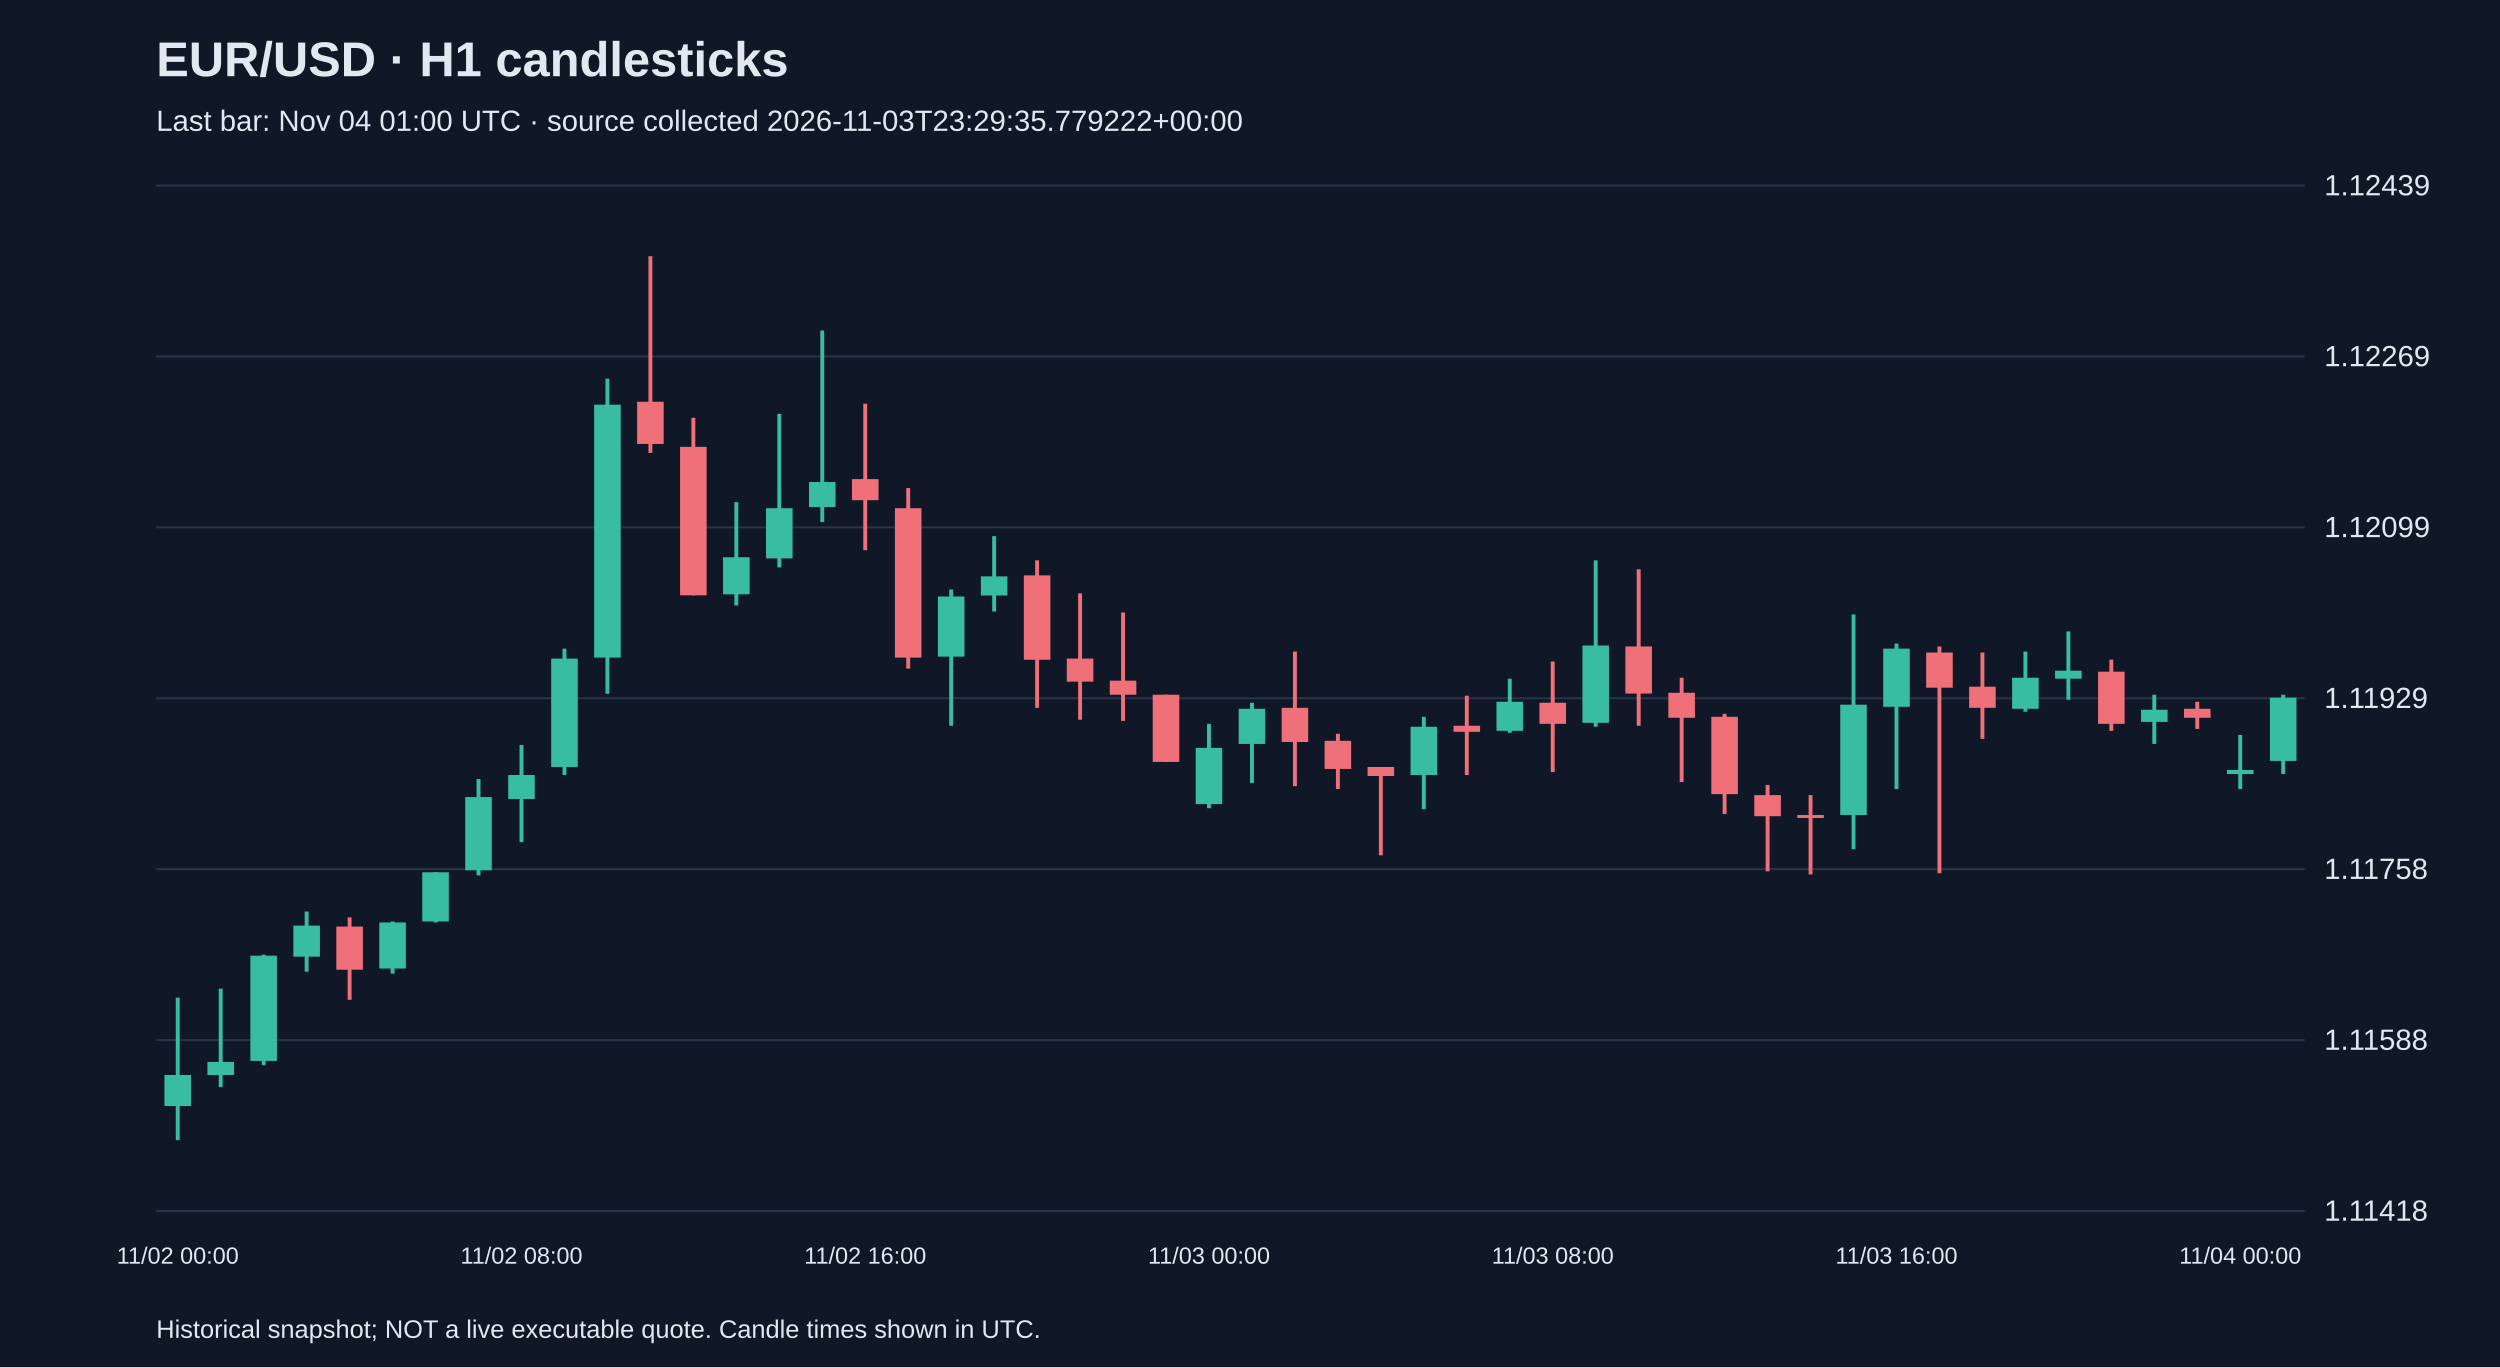
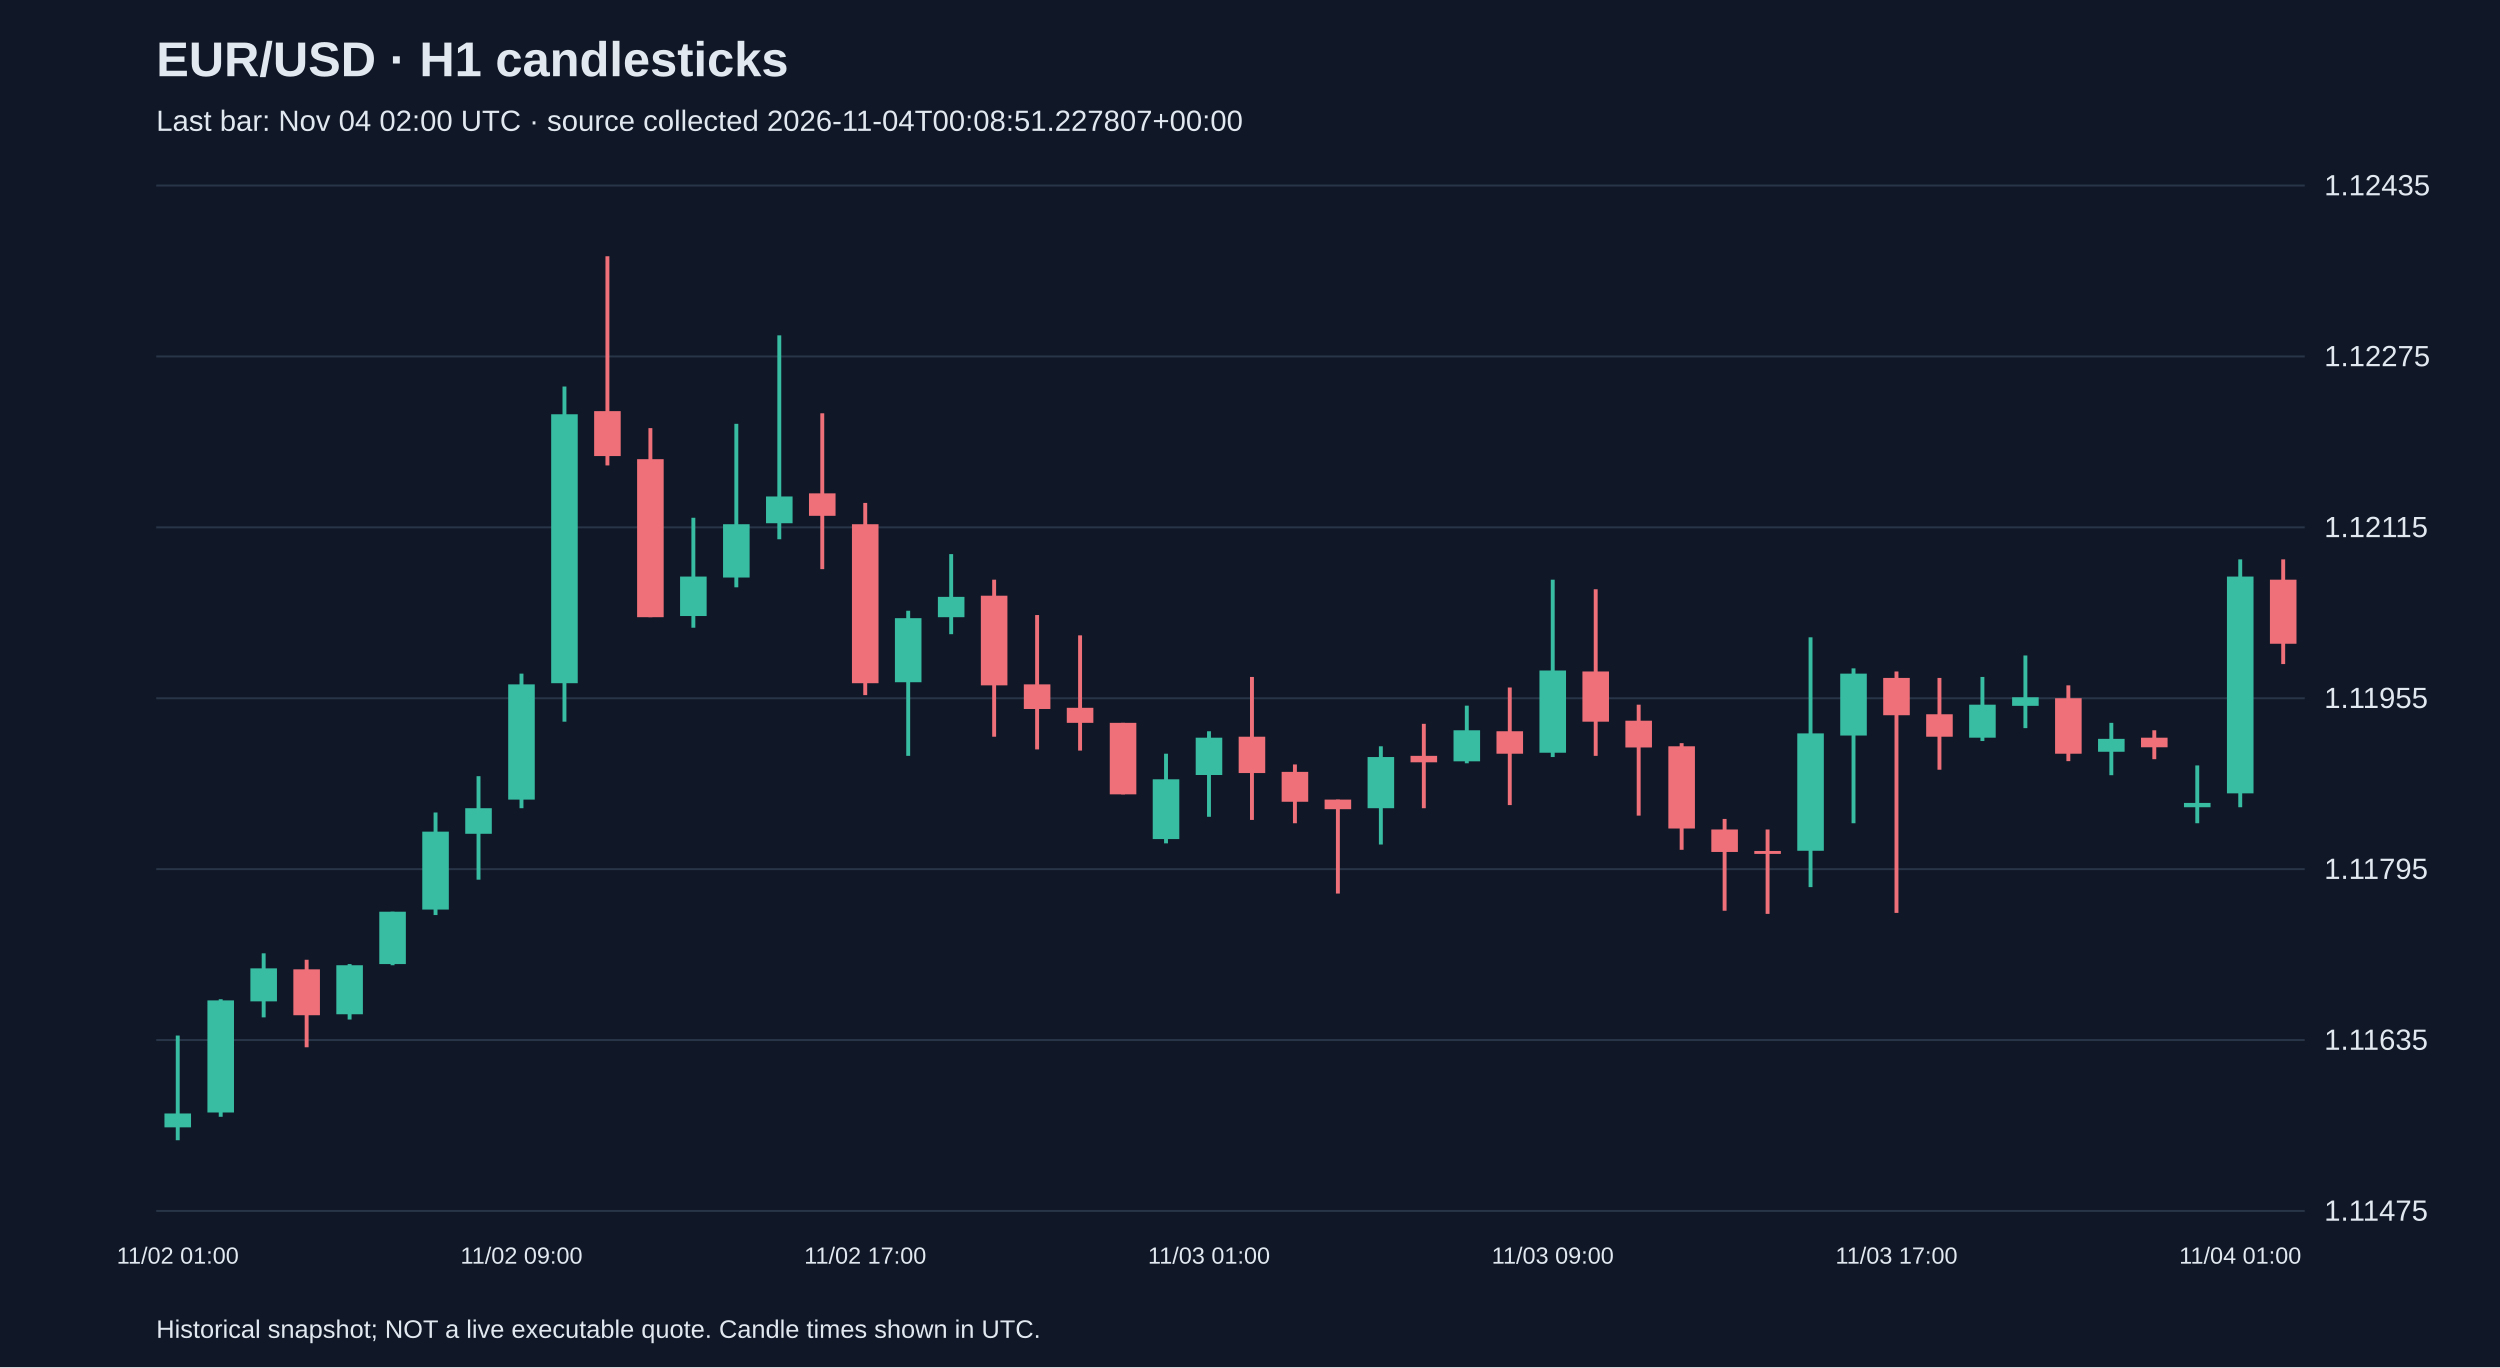
<svg xmlns="http://www.w3.org/2000/svg" viewBox="0 0 1280 700">
  <rect width="100%" height="100%" fill="#101827" />
  <style>text{font-family:Arial,sans-serif;fill:#e2e8f0}</style>
  <text x="80" y="39" font-size="25" font-weight="bold">EUR/USD · H1 candlesticks</text>
-   <text x="80" y="67" font-size="15" fill="#a6b1c5">Last bar: Nov 04 01:00 UTC · source collected 2026-11-03T23:29:35.779222+00:00</text>
+   <text x="80" y="67" font-size="15" fill="#a6b1c5">Last bar: Nov 04 02:00 UTC · source collected 2026-11-04T00:08:51.227807+00:00</text>
  <line x1="80" y1="620.0" x2="1180" y2="620.0" stroke="#283548" />
-   <text x="1190" y="625.0" font-size="15">1.11418</text>
+   <text x="1190" y="625.0" font-size="15">1.11475</text>
  <line x1="80" y1="532.5" x2="1180" y2="532.5" stroke="#283548" />
-   <text x="1190" y="537.5" font-size="15">1.11588</text>
+   <text x="1190" y="537.5" font-size="15">1.11635</text>
  <line x1="80" y1="445.0" x2="1180" y2="445.0" stroke="#283548" />
-   <text x="1190" y="450.0" font-size="15">1.11758</text>
+   <text x="1190" y="450.0" font-size="15">1.11795</text>
  <line x1="80" y1="357.5" x2="1180" y2="357.5" stroke="#283548" />
-   <text x="1190" y="362.5" font-size="15">1.11929</text>
+   <text x="1190" y="362.5" font-size="15">1.11955</text>
  <line x1="80" y1="270.0" x2="1180" y2="270.0" stroke="#283548" />
-   <text x="1190" y="275.0" font-size="15">1.12099</text>
+   <text x="1190" y="275.0" font-size="15">1.12115</text>
  <line x1="80" y1="182.5" x2="1180" y2="182.5" stroke="#283548" />
-   <text x="1190" y="187.5" font-size="15">1.12269</text>
+   <text x="1190" y="187.5" font-size="15">1.12275</text>
  <line x1="80" y1="95.0" x2="1180" y2="95.0" stroke="#283548" />
-   <text x="1190" y="100.0" font-size="15">1.12439</text>
-   <line x1="91.0" y1="510.8" x2="91.0" y2="583.8" stroke="#38bca2" stroke-width="2" />
-   <rect x="84.2" y="550.4" width="13.6" height="15.9" fill="#38bca2" />
-   <text x="91.0" y="647" text-anchor="middle" font-size="12">11/02 00:00</text>
-   <line x1="113.0" y1="506.2" x2="113.0" y2="556.6" stroke="#38bca2" stroke-width="2" />
-   <rect x="106.2" y="543.7" width="13.6" height="6.7" fill="#38bca2" />
-   <line x1="135.0" y1="488.8" x2="135.0" y2="545.3" stroke="#38bca2" stroke-width="2" />
-   <rect x="128.2" y="489.3" width="13.6" height="53.9" fill="#38bca2" />
-   <line x1="157.0" y1="466.7" x2="157.0" y2="497.5" stroke="#38bca2" stroke-width="2" />
-   <rect x="150.2" y="473.9" width="13.6" height="15.9" fill="#38bca2" />
-   <line x1="179.0" y1="469.7" x2="179.0" y2="511.9" stroke="#f07079" stroke-width="2" />
-   <rect x="172.2" y="474.4" width="13.6" height="22.1" fill="#f07079" />
-   <line x1="201.0" y1="471.8" x2="201.0" y2="498.5" stroke="#38bca2" stroke-width="2" />
-   <rect x="194.2" y="472.3" width="13.6" height="23.6" fill="#38bca2" />
-   <line x1="223.0" y1="446.6" x2="223.0" y2="472.3" stroke="#38bca2" stroke-width="2" />
-   <rect x="216.2" y="446.6" width="13.6" height="25.2" fill="#38bca2" />
-   <line x1="245.0" y1="398.9" x2="245.0" y2="448.2" stroke="#38bca2" stroke-width="2" />
-   <rect x="238.2" y="408.1" width="13.6" height="37.5" fill="#38bca2" />
-   <line x1="267.0" y1="381.4" x2="267.0" y2="431.2" stroke="#38bca2" stroke-width="2" />
-   <rect x="260.2" y="396.8" width="13.6" height="12.3" fill="#38bca2" />
-   <text x="267.0" y="647" text-anchor="middle" font-size="12">11/02 08:00</text>
-   <line x1="289.0" y1="332.1" x2="289.0" y2="396.8" stroke="#38bca2" stroke-width="2" />
-   <rect x="282.2" y="337.2" width="13.6" height="55.5" fill="#38bca2" />
-   <line x1="311.0" y1="193.9" x2="311.0" y2="355.2" stroke="#38bca2" stroke-width="2" />
-   <rect x="304.2" y="207.2" width="13.6" height="129.5" fill="#38bca2" />
-   <line x1="333.0" y1="131.2" x2="333.0" y2="231.9" stroke="#f07079" stroke-width="2" />
-   <rect x="326.2" y="205.7" width="13.6" height="21.6" fill="#f07079" />
-   <line x1="355.0" y1="213.9" x2="355.0" y2="304.8" stroke="#f07079" stroke-width="2" />
-   <rect x="348.2" y="228.8" width="13.6" height="76.0" fill="#f07079" />
-   <line x1="377.0" y1="257.1" x2="377.0" y2="310.0" stroke="#38bca2" stroke-width="2" />
-   <rect x="370.2" y="285.3" width="13.6" height="19.0" fill="#38bca2" />
-   <line x1="399.0" y1="211.9" x2="399.0" y2="290.5" stroke="#38bca2" stroke-width="2" />
-   <rect x="392.2" y="260.2" width="13.6" height="25.7" fill="#38bca2" />
-   <line x1="421.0" y1="169.2" x2="421.0" y2="267.3" stroke="#38bca2" stroke-width="2" />
-   <rect x="414.2" y="246.8" width="13.6" height="12.8" fill="#38bca2" />
-   <line x1="443.0" y1="206.7" x2="443.0" y2="281.7" stroke="#f07079" stroke-width="2" />
-   <rect x="436.2" y="245.3" width="13.6" height="10.8" fill="#f07079" />
-   <text x="443.0" y="647" text-anchor="middle" font-size="12">11/02 16:00</text>
-   <line x1="465.0" y1="249.9" x2="465.0" y2="342.3" stroke="#f07079" stroke-width="2" />
-   <rect x="458.2" y="260.2" width="13.6" height="76.5" fill="#f07079" />
-   <line x1="487.0" y1="301.8" x2="487.0" y2="371.6" stroke="#38bca2" stroke-width="2" />
-   <rect x="480.2" y="305.4" width="13.6" height="30.8" fill="#38bca2" />
-   <line x1="509.0" y1="274.5" x2="509.0" y2="313.1" stroke="#38bca2" stroke-width="2" />
-   <rect x="502.2" y="295.1" width="13.6" height="9.8" fill="#38bca2" />
-   <line x1="531.0" y1="286.9" x2="531.0" y2="362.4" stroke="#f07079" stroke-width="2" />
-   <rect x="524.2" y="294.6" width="13.6" height="43.2" fill="#f07079" />
-   <line x1="553.0" y1="303.8" x2="553.0" y2="368.5" stroke="#f07079" stroke-width="2" />
-   <rect x="546.2" y="337.2" width="13.6" height="11.8" fill="#f07079" />
-   <line x1="575.0" y1="313.6" x2="575.0" y2="369.1" stroke="#f07079" stroke-width="2" />
-   <rect x="568.2" y="348.5" width="13.6" height="7.2" fill="#f07079" />
-   <line x1="597.0" y1="355.7" x2="597.0" y2="390.1" stroke="#f07079" stroke-width="2" />
-   <rect x="590.2" y="355.7" width="13.6" height="34.4" fill="#f07079" />
-   <line x1="619.0" y1="370.6" x2="619.0" y2="413.8" stroke="#38bca2" stroke-width="2" />
-   <rect x="612.2" y="382.9" width="13.6" height="28.8" fill="#38bca2" />
-   <text x="619.0" y="647" text-anchor="middle" font-size="12">11/03 00:00</text>
-   <line x1="641.0" y1="359.8" x2="641.0" y2="400.9" stroke="#38bca2" stroke-width="2" />
-   <rect x="634.2" y="362.9" width="13.6" height="18.0" fill="#38bca2" />
-   <line x1="663.0" y1="333.6" x2="663.0" y2="402.5" stroke="#f07079" stroke-width="2" />
-   <rect x="656.2" y="362.4" width="13.6" height="17.5" fill="#f07079" />
-   <line x1="685.0" y1="375.7" x2="685.0" y2="404.0" stroke="#f07079" stroke-width="2" />
-   <rect x="678.2" y="379.3" width="13.6" height="14.4" fill="#f07079" />
-   <line x1="707.0" y1="392.7" x2="707.0" y2="437.9" stroke="#f07079" stroke-width="2" />
-   <rect x="700.2" y="392.7" width="13.6" height="4.6" fill="#f07079" />
-   <line x1="729.0" y1="367.0" x2="729.0" y2="414.3" stroke="#38bca2" stroke-width="2" />
-   <rect x="722.2" y="372.1" width="13.6" height="24.7" fill="#38bca2" />
-   <line x1="751.0" y1="356.2" x2="751.0" y2="396.8" stroke="#f07079" stroke-width="2" />
-   <rect x="744.2" y="371.6" width="13.6" height="3.1" fill="#f07079" />
-   <line x1="773.0" y1="347.5" x2="773.0" y2="375.2" stroke="#38bca2" stroke-width="2" />
-   <rect x="766.2" y="359.3" width="13.6" height="14.9" fill="#38bca2" />
-   <line x1="795.0" y1="338.7" x2="795.0" y2="395.3" stroke="#f07079" stroke-width="2" />
-   <rect x="788.2" y="359.8" width="13.6" height="10.8" fill="#f07079" />
-   <text x="795.0" y="647" text-anchor="middle" font-size="12">11/03 08:00</text>
-   <line x1="817.0" y1="286.9" x2="817.0" y2="372.1" stroke="#38bca2" stroke-width="2" />
-   <rect x="810.2" y="330.5" width="13.6" height="39.6" fill="#38bca2" />
-   <line x1="839.0" y1="291.5" x2="839.0" y2="371.6" stroke="#f07079" stroke-width="2" />
-   <rect x="832.2" y="331.0" width="13.6" height="24.1" fill="#f07079" />
-   <line x1="861.0" y1="347.0" x2="861.0" y2="400.4" stroke="#f07079" stroke-width="2" />
-   <rect x="854.2" y="354.7" width="13.6" height="12.8" fill="#f07079" />
-   <line x1="883.0" y1="365.5" x2="883.0" y2="416.8" stroke="#f07079" stroke-width="2" />
-   <rect x="876.2" y="367.0" width="13.6" height="39.6" fill="#f07079" />
-   <line x1="905.0" y1="401.9" x2="905.0" y2="446.1" stroke="#f07079" stroke-width="2" />
-   <rect x="898.2" y="407.1" width="13.6" height="10.8" fill="#f07079" />
-   <line x1="927.0" y1="407.1" x2="927.0" y2="447.7" stroke="#f07079" stroke-width="2" />
-   <rect x="920.2" y="417.3" width="13.6" height="1.5" fill="#f07079" />
-   <line x1="949.0" y1="314.6" x2="949.0" y2="434.8" stroke="#38bca2" stroke-width="2" />
-   <rect x="942.2" y="360.8" width="13.6" height="56.5" fill="#38bca2" />
-   <line x1="971.0" y1="329.5" x2="971.0" y2="404.0" stroke="#38bca2" stroke-width="2" />
-   <rect x="964.2" y="332.1" width="13.6" height="29.8" fill="#38bca2" />
-   <text x="971.0" y="647" text-anchor="middle" font-size="12">11/03 16:00</text>
-   <line x1="993.0" y1="331.0" x2="993.0" y2="447.1" stroke="#f07079" stroke-width="2" />
-   <rect x="986.2" y="334.1" width="13.6" height="18.0" fill="#f07079" />
-   <line x1="1015.0" y1="334.1" x2="1015.0" y2="378.3" stroke="#f07079" stroke-width="2" />
-   <rect x="1008.2" y="351.6" width="13.6" height="10.8" fill="#f07079" />
-   <line x1="1037.0" y1="333.6" x2="1037.0" y2="364.4" stroke="#38bca2" stroke-width="2" />
-   <rect x="1030.2" y="347.0" width="13.6" height="15.9" fill="#38bca2" />
-   <line x1="1059.0" y1="323.3" x2="1059.0" y2="358.3" stroke="#38bca2" stroke-width="2" />
-   <rect x="1052.2" y="343.4" width="13.6" height="4.1" fill="#38bca2" />
-   <line x1="1081.0" y1="337.7" x2="1081.0" y2="374.2" stroke="#f07079" stroke-width="2" />
-   <rect x="1074.2" y="343.9" width="13.6" height="26.7" fill="#f07079" />
-   <line x1="1103.0" y1="355.7" x2="1103.0" y2="380.9" stroke="#38bca2" stroke-width="2" />
-   <rect x="1096.2" y="363.4" width="13.6" height="6.2" fill="#38bca2" />
-   <line x1="1125.0" y1="359.3" x2="1125.0" y2="373.2" stroke="#f07079" stroke-width="2" />
-   <rect x="1118.2" y="362.9" width="13.6" height="4.6" fill="#f07079" />
-   <line x1="1147.0" y1="376.3" x2="1147.0" y2="404.0" stroke="#38bca2" stroke-width="2" />
-   <rect x="1140.2" y="394.2" width="13.6" height="2.1" fill="#38bca2" />
-   <text x="1147.0" y="647" text-anchor="middle" font-size="12">11/04 00:00</text>
-   <line x1="1169.0" y1="355.7" x2="1169.0" y2="396.3" stroke="#38bca2" stroke-width="2" />
-   <rect x="1162.2" y="357.2" width="13.6" height="32.4" fill="#38bca2" />
+   <text x="1190" y="100.0" font-size="15">1.12435</text>
+   <line x1="91.0" y1="530.2" x2="91.0" y2="583.8" stroke="#38bca2" stroke-width="2" />
+   <rect x="84.2" y="570.1" width="13.6" height="7.1" fill="#38bca2" />
+   <text x="91.0" y="647" text-anchor="middle" font-size="12">11/02 01:00</text>
+   <line x1="113.0" y1="511.6" x2="113.0" y2="571.8" stroke="#38bca2" stroke-width="2" />
+   <rect x="106.2" y="512.2" width="13.6" height="57.4" fill="#38bca2" />
+   <line x1="135.0" y1="488.1" x2="135.0" y2="520.9" stroke="#38bca2" stroke-width="2" />
+   <rect x="128.2" y="495.8" width="13.6" height="16.9" fill="#38bca2" />
+   <line x1="157.0" y1="491.4" x2="157.0" y2="536.2" stroke="#f07079" stroke-width="2" />
+   <rect x="150.2" y="496.3" width="13.6" height="23.5" fill="#f07079" />
+   <line x1="179.0" y1="493.6" x2="179.0" y2="522.0" stroke="#38bca2" stroke-width="2" />
+   <rect x="172.2" y="494.2" width="13.6" height="25.1" fill="#38bca2" />
+   <line x1="201.0" y1="466.8" x2="201.0" y2="494.2" stroke="#38bca2" stroke-width="2" />
+   <rect x="194.2" y="466.8" width="13.6" height="26.8" fill="#38bca2" />
+   <line x1="223.0" y1="416.0" x2="223.0" y2="468.5" stroke="#38bca2" stroke-width="2" />
+   <rect x="216.2" y="425.8" width="13.6" height="39.9" fill="#38bca2" />
+   <line x1="245.0" y1="397.4" x2="245.0" y2="450.4" stroke="#38bca2" stroke-width="2" />
+   <rect x="238.2" y="413.8" width="13.6" height="13.1" fill="#38bca2" />
+   <line x1="267.0" y1="344.9" x2="267.0" y2="413.8" stroke="#38bca2" stroke-width="2" />
+   <rect x="260.2" y="350.4" width="13.6" height="59.0" fill="#38bca2" />
+   <text x="267.0" y="647" text-anchor="middle" font-size="12">11/02 09:00</text>
+   <line x1="289.0" y1="197.9" x2="289.0" y2="369.5" stroke="#38bca2" stroke-width="2" />
+   <rect x="282.2" y="212.1" width="13.6" height="137.7" fill="#38bca2" />
+   <line x1="311.0" y1="131.2" x2="311.0" y2="238.3" stroke="#f07079" stroke-width="2" />
+   <rect x="304.2" y="210.5" width="13.6" height="23.0" fill="#f07079" />
+   <line x1="333.0" y1="219.2" x2="333.0" y2="316.0" stroke="#f07079" stroke-width="2" />
+   <rect x="326.2" y="235.1" width="13.6" height="80.9" fill="#f07079" />
+   <line x1="355.0" y1="265.1" x2="355.0" y2="321.4" stroke="#38bca2" stroke-width="2" />
+   <rect x="348.2" y="295.2" width="13.6" height="20.2" fill="#38bca2" />
+   <line x1="377.0" y1="217.0" x2="377.0" y2="300.7" stroke="#38bca2" stroke-width="2" />
+   <rect x="370.2" y="268.4" width="13.6" height="27.3" fill="#38bca2" />
+   <line x1="399.0" y1="171.7" x2="399.0" y2="276.1" stroke="#38bca2" stroke-width="2" />
+   <rect x="392.2" y="254.2" width="13.6" height="13.7" fill="#38bca2" />
+   <line x1="421.0" y1="211.6" x2="421.0" y2="291.4" stroke="#f07079" stroke-width="2" />
+   <rect x="414.2" y="252.6" width="13.6" height="11.5" fill="#f07079" />
+   <line x1="443.0" y1="257.5" x2="443.0" y2="355.9" stroke="#f07079" stroke-width="2" />
+   <rect x="436.2" y="268.4" width="13.6" height="81.4" fill="#f07079" />
+   <text x="443.0" y="647" text-anchor="middle" font-size="12">11/02 17:00</text>
+   <line x1="465.0" y1="312.7" x2="465.0" y2="387.0" stroke="#38bca2" stroke-width="2" />
+   <rect x="458.2" y="316.5" width="13.6" height="32.8" fill="#38bca2" />
+   <line x1="487.0" y1="283.7" x2="487.0" y2="324.7" stroke="#38bca2" stroke-width="2" />
+   <rect x="480.2" y="305.6" width="13.6" height="10.4" fill="#38bca2" />
+   <line x1="509.0" y1="296.8" x2="509.0" y2="377.2" stroke="#f07079" stroke-width="2" />
+   <rect x="502.2" y="305.0" width="13.6" height="45.9" fill="#f07079" />
+   <line x1="531.0" y1="314.9" x2="531.0" y2="383.7" stroke="#f07079" stroke-width="2" />
+   <rect x="524.2" y="350.4" width="13.6" height="12.6" fill="#f07079" />
+   <line x1="553.0" y1="325.3" x2="553.0" y2="384.3" stroke="#f07079" stroke-width="2" />
+   <rect x="546.2" y="362.4" width="13.6" height="7.7" fill="#f07079" />
+   <line x1="575.0" y1="370.1" x2="575.0" y2="406.7" stroke="#f07079" stroke-width="2" />
+   <rect x="568.2" y="370.1" width="13.6" height="36.6" fill="#f07079" />
+   <line x1="597.0" y1="385.9" x2="597.0" y2="431.8" stroke="#38bca2" stroke-width="2" />
+   <rect x="590.2" y="399.0" width="13.6" height="30.6" fill="#38bca2" />
+   <line x1="619.0" y1="374.4" x2="619.0" y2="418.2" stroke="#38bca2" stroke-width="2" />
+   <rect x="612.2" y="377.7" width="13.6" height="19.1" fill="#38bca2" />
+   <text x="619.0" y="647" text-anchor="middle" font-size="12">11/03 01:00</text>
+   <line x1="641.0" y1="346.6" x2="641.0" y2="419.8" stroke="#f07079" stroke-width="2" />
+   <rect x="634.2" y="377.2" width="13.6" height="18.6" fill="#f07079" />
+   <line x1="663.0" y1="391.4" x2="663.0" y2="421.5" stroke="#f07079" stroke-width="2" />
+   <rect x="656.2" y="395.2" width="13.6" height="15.3" fill="#f07079" />
+   <line x1="685.0" y1="409.4" x2="685.0" y2="457.5" stroke="#f07079" stroke-width="2" />
+   <rect x="678.2" y="409.4" width="13.6" height="4.9" fill="#f07079" />
+   <line x1="707.0" y1="382.1" x2="707.0" y2="432.4" stroke="#38bca2" stroke-width="2" />
+   <rect x="700.2" y="387.6" width="13.6" height="26.2" fill="#38bca2" />
+   <line x1="729.0" y1="370.6" x2="729.0" y2="413.8" stroke="#f07079" stroke-width="2" />
+   <rect x="722.2" y="387.0" width="13.6" height="3.3" fill="#f07079" />
+   <line x1="751.0" y1="361.3" x2="751.0" y2="390.8" stroke="#38bca2" stroke-width="2" />
+   <rect x="744.2" y="373.9" width="13.6" height="15.9" fill="#38bca2" />
+   <line x1="773.0" y1="352.0" x2="773.0" y2="412.2" stroke="#f07079" stroke-width="2" />
+   <rect x="766.2" y="374.4" width="13.6" height="11.5" fill="#f07079" />
+   <line x1="795.0" y1="296.8" x2="795.0" y2="387.6" stroke="#38bca2" stroke-width="2" />
+   <rect x="788.2" y="343.3" width="13.6" height="42.1" fill="#38bca2" />
+   <text x="795.0" y="647" text-anchor="middle" font-size="12">11/03 09:00</text>
+   <line x1="817.0" y1="301.7" x2="817.0" y2="387.0" stroke="#f07079" stroke-width="2" />
+   <rect x="810.2" y="343.8" width="13.6" height="25.7" fill="#f07079" />
+   <line x1="839.0" y1="360.8" x2="839.0" y2="417.6" stroke="#f07079" stroke-width="2" />
+   <rect x="832.2" y="369.0" width="13.6" height="13.7" fill="#f07079" />
+   <line x1="861.0" y1="380.5" x2="861.0" y2="435.1" stroke="#f07079" stroke-width="2" />
+   <rect x="854.2" y="382.1" width="13.6" height="42.1" fill="#f07079" />
+   <line x1="883.0" y1="419.3" x2="883.0" y2="466.3" stroke="#f07079" stroke-width="2" />
+   <rect x="876.2" y="424.7" width="13.6" height="11.5" fill="#f07079" />
+   <line x1="905.0" y1="424.7" x2="905.0" y2="467.9" stroke="#f07079" stroke-width="2" />
+   <rect x="898.2" y="435.7" width="13.6" height="1.5" fill="#f07079" />
+   <line x1="927.0" y1="326.3" x2="927.0" y2="454.2" stroke="#38bca2" stroke-width="2" />
+   <rect x="920.2" y="375.5" width="13.6" height="60.1" fill="#38bca2" />
+   <line x1="949.0" y1="342.2" x2="949.0" y2="421.5" stroke="#38bca2" stroke-width="2" />
+   <rect x="942.2" y="344.9" width="13.6" height="31.7" fill="#38bca2" />
+   <line x1="971.0" y1="343.8" x2="971.0" y2="467.4" stroke="#f07079" stroke-width="2" />
+   <rect x="964.2" y="347.1" width="13.6" height="19.1" fill="#f07079" />
+   <text x="971.0" y="647" text-anchor="middle" font-size="12">11/03 17:00</text>
+   <line x1="993.0" y1="347.1" x2="993.0" y2="394.1" stroke="#f07079" stroke-width="2" />
+   <rect x="986.2" y="365.7" width="13.6" height="11.5" fill="#f07079" />
+   <line x1="1015.0" y1="346.6" x2="1015.0" y2="379.4" stroke="#38bca2" stroke-width="2" />
+   <rect x="1008.2" y="360.8" width="13.6" height="16.9" fill="#38bca2" />
+   <line x1="1037.0" y1="335.6" x2="1037.0" y2="372.8" stroke="#38bca2" stroke-width="2" />
+   <rect x="1030.2" y="357.0" width="13.6" height="4.4" fill="#38bca2" />
+   <line x1="1059.0" y1="350.9" x2="1059.0" y2="389.7" stroke="#f07079" stroke-width="2" />
+   <rect x="1052.2" y="357.5" width="13.6" height="28.4" fill="#f07079" />
+   <line x1="1081.0" y1="370.1" x2="1081.0" y2="396.9" stroke="#38bca2" stroke-width="2" />
+   <rect x="1074.2" y="378.3" width="13.6" height="6.6" fill="#38bca2" />
+   <line x1="1103.0" y1="373.9" x2="1103.0" y2="388.7" stroke="#f07079" stroke-width="2" />
+   <rect x="1096.2" y="377.7" width="13.6" height="4.9" fill="#f07079" />
+   <line x1="1125.0" y1="391.9" x2="1125.0" y2="421.5" stroke="#38bca2" stroke-width="2" />
+   <rect x="1118.2" y="411.1" width="13.6" height="2.2" fill="#38bca2" />
+   <line x1="1147.0" y1="286.4" x2="1147.0" y2="413.3" stroke="#38bca2" stroke-width="2" />
+   <rect x="1140.2" y="295.2" width="13.6" height="111.0" fill="#38bca2" />
+   <text x="1147.0" y="647" text-anchor="middle" font-size="12">11/04 01:00</text>
+   <line x1="1169.0" y1="286.4" x2="1169.0" y2="340.0" stroke="#f07079" stroke-width="2" />
+   <rect x="1162.2" y="296.8" width="13.6" height="32.8" fill="#f07079" />
  <text x="80" y="685" font-size="13">Historical snapshot; NOT a live executable quote. Candle times shown in UTC.</text>
</svg>
